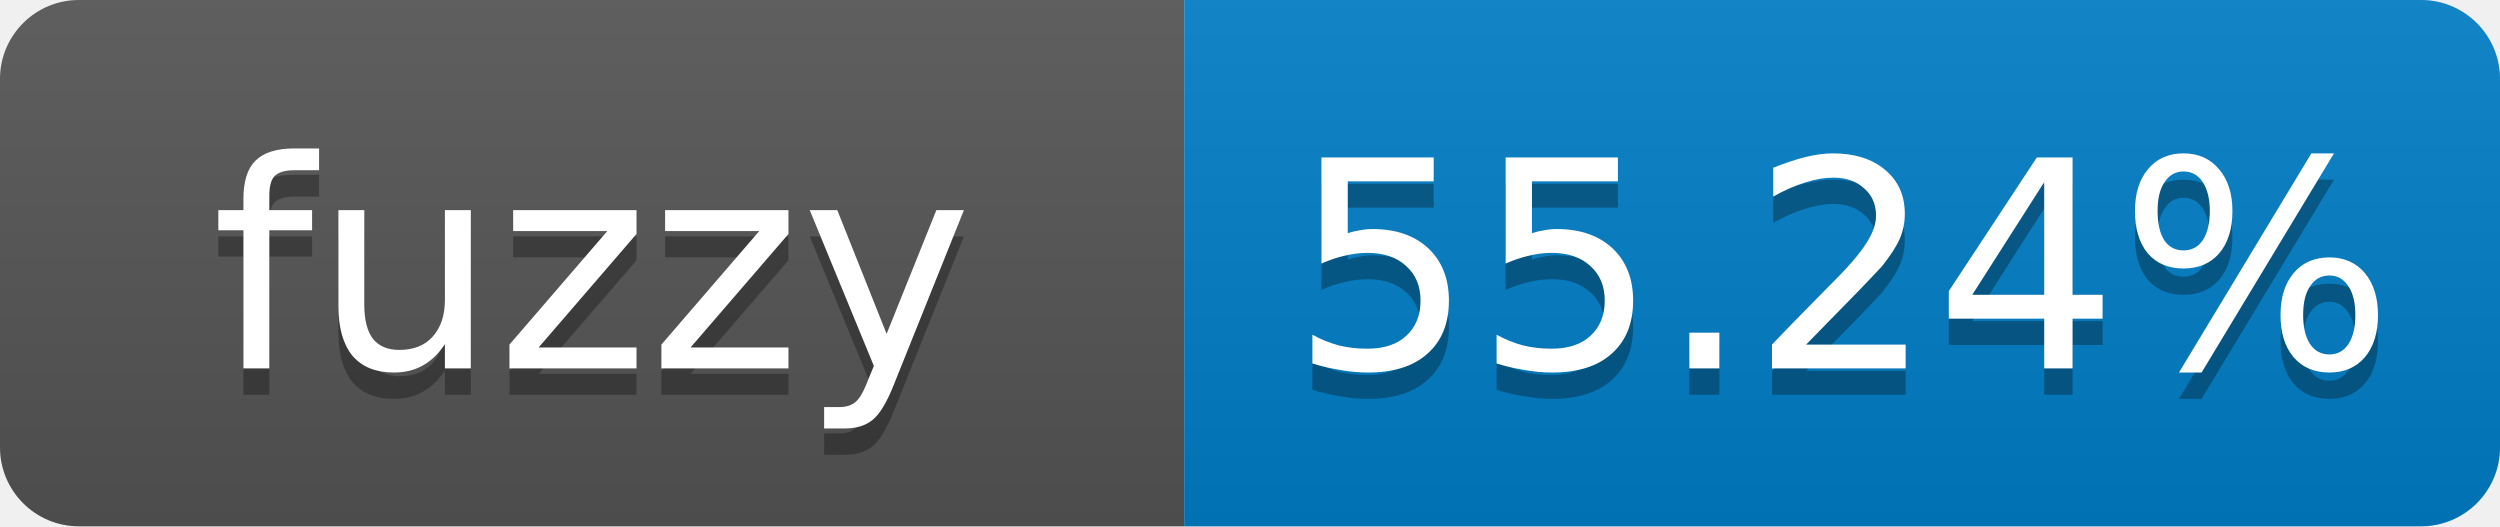
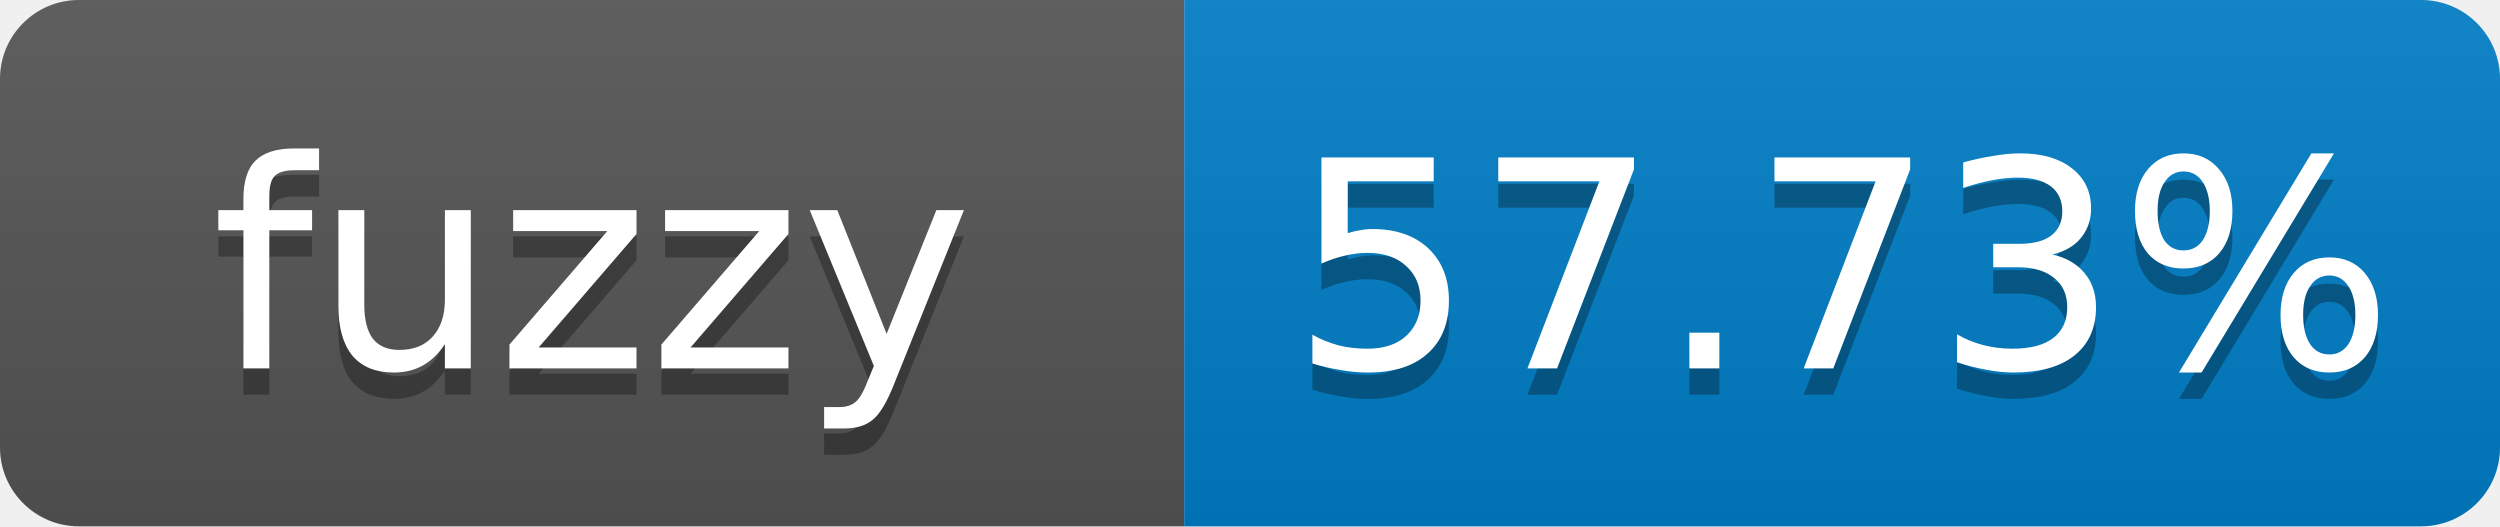
- <svg xmlns="http://www.w3.org/2000/svg" width="95" height="20" role="img" aria-label="fuzzy: 55.24%">
+ <svg xmlns="http://www.w3.org/2000/svg" width="95" height="20" role="img" aria-label="fuzzy: 57.73%">
  <linearGradient id="s" x2="0" y2="100%">
    <stop offset="0" stop-color="#bbb" stop-opacity=".1" />
    <stop offset="1" stop-opacity=".1" />
  </linearGradient>
  <clipPath id="r">
    <rect width="95" height="20" rx="3" fill="#fff" />
  </clipPath>
  <g clip-path="url(#r)">
    <rect width="45" height="20" fill="#555" />
    <rect x="45" width="50" height="20" fill="#007ec6" />
    <rect width="95" height="20" fill="url(#s)" />
  </g>
  <g fill="#fff" text-anchor="middle" font-family="Verdana,Geneva,DejaVu Sans,sans-serif" font-size="11">
    <text x="22.5" y="15" fill="#010101" fill-opacity=".3">fuzzy</text>
    <text x="22.5" y="14">fuzzy</text>
-     <text x="70" y="15" fill="#010101" fill-opacity=".3">55.24%</text>
-     <text x="70" y="14">55.24%</text>
+     <text x="70" y="15" fill="#010101" fill-opacity=".3">57.73%</text>
+     <text x="70" y="14">57.73%</text>
  </g>
</svg>
